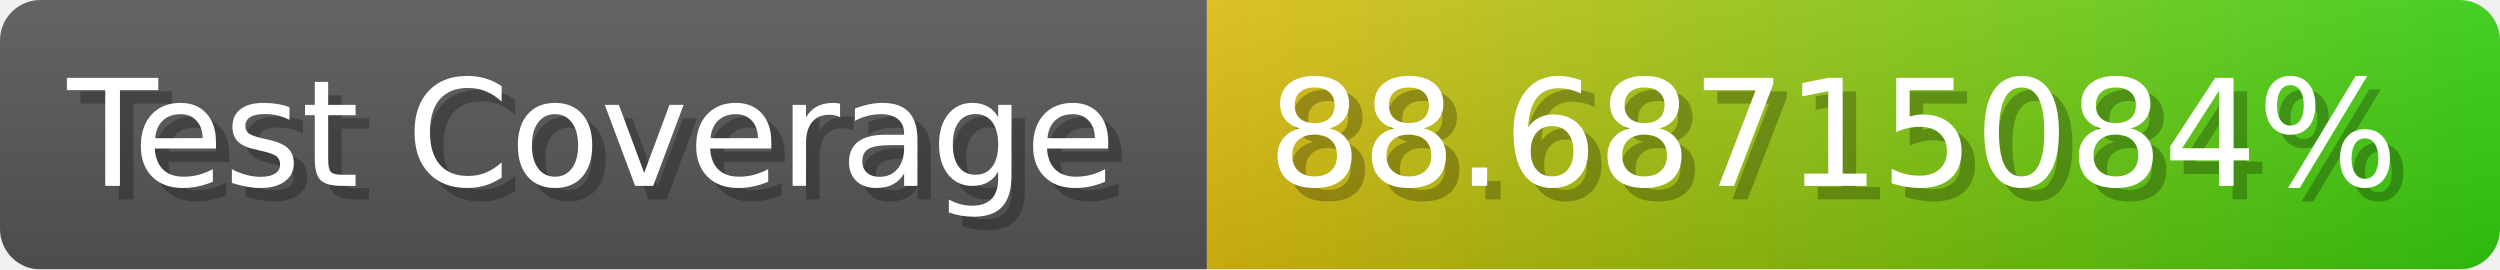
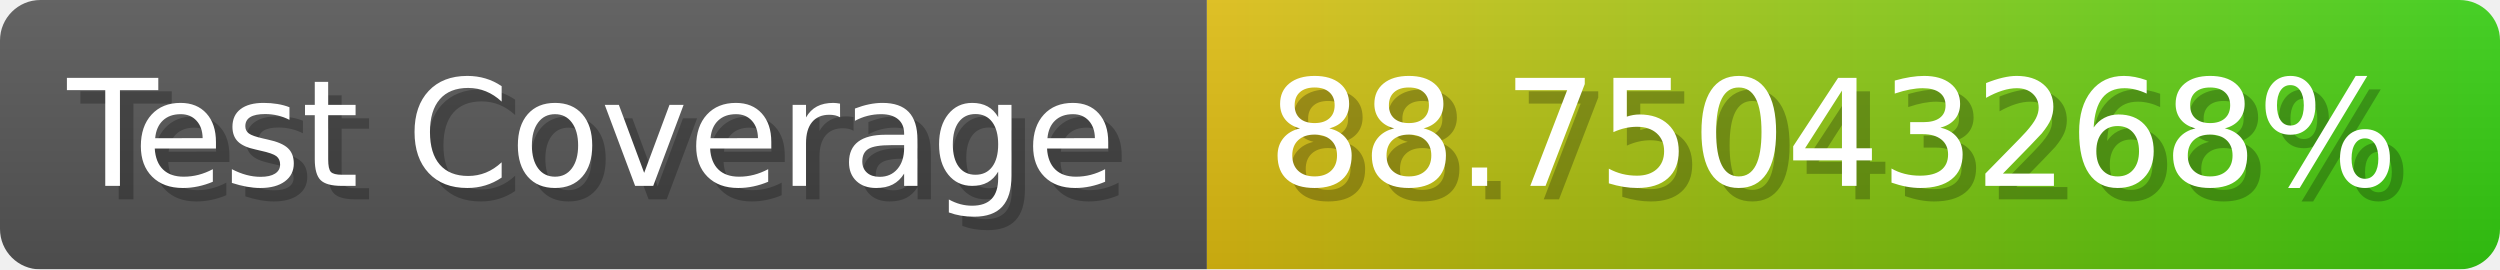
- <svg xmlns="http://www.w3.org/2000/svg" width="185.6" height="20" viewBox="0 0 1856 200" role="img" aria-label="Test Coverage: 88.68715084%">
+ <svg xmlns="http://www.w3.org/2000/svg" width="185.6" height="20" viewBox="0 0 1856 200" role="img" aria-label="Test Coverage: 88.75043268%">
  <linearGradient id="a" x2="0" y2="100%">
    <stop offset="0" stop-opacity=".1" stop-color="#EEE" />
    <stop offset="1" stop-opacity=".1" />
  </linearGradient>
  <mask id="m">
    <rect width="1856" height="200" rx="30" fill="#FFF" />
  </mask>
  <g mask="url(#m)">
    <rect width="896" height="200" fill="#555" />
    <rect width="960" height="200" fill="url(#x)" x="896" />
    <rect width="1856" height="200" fill="url(#a)" />
  </g>
  <g aria-hidden="true" fill="#fff" text-anchor="start" font-family="Verdana,DejaVu Sans,sans-serif" font-size="110">
    <text x="60" y="148" textLength="796" fill="#000" opacity="0.25">Test Coverage</text>
    <text x="50" y="138" textLength="796">Test Coverage</text>
-     <text x="951" y="148" textLength="860" fill="#000" opacity="0.25">88.68715084%</text>
-     <text x="941" y="138" textLength="860">88.68715084%</text>
+     <text x="951" y="148" textLength="860" fill="#000" opacity="0.25">88.75043268%</text>
+     <text x="941" y="138" textLength="860">88.75043268%</text>
  </g>
  <linearGradient id="x" x1="0%" y1="0%" x2="100%" y2="0%">
    <stop offset="0%" style="stop-color:#DB1" />
    <stop offset="100%" style="stop-color:#3C1" />
  </linearGradient>
</svg>
